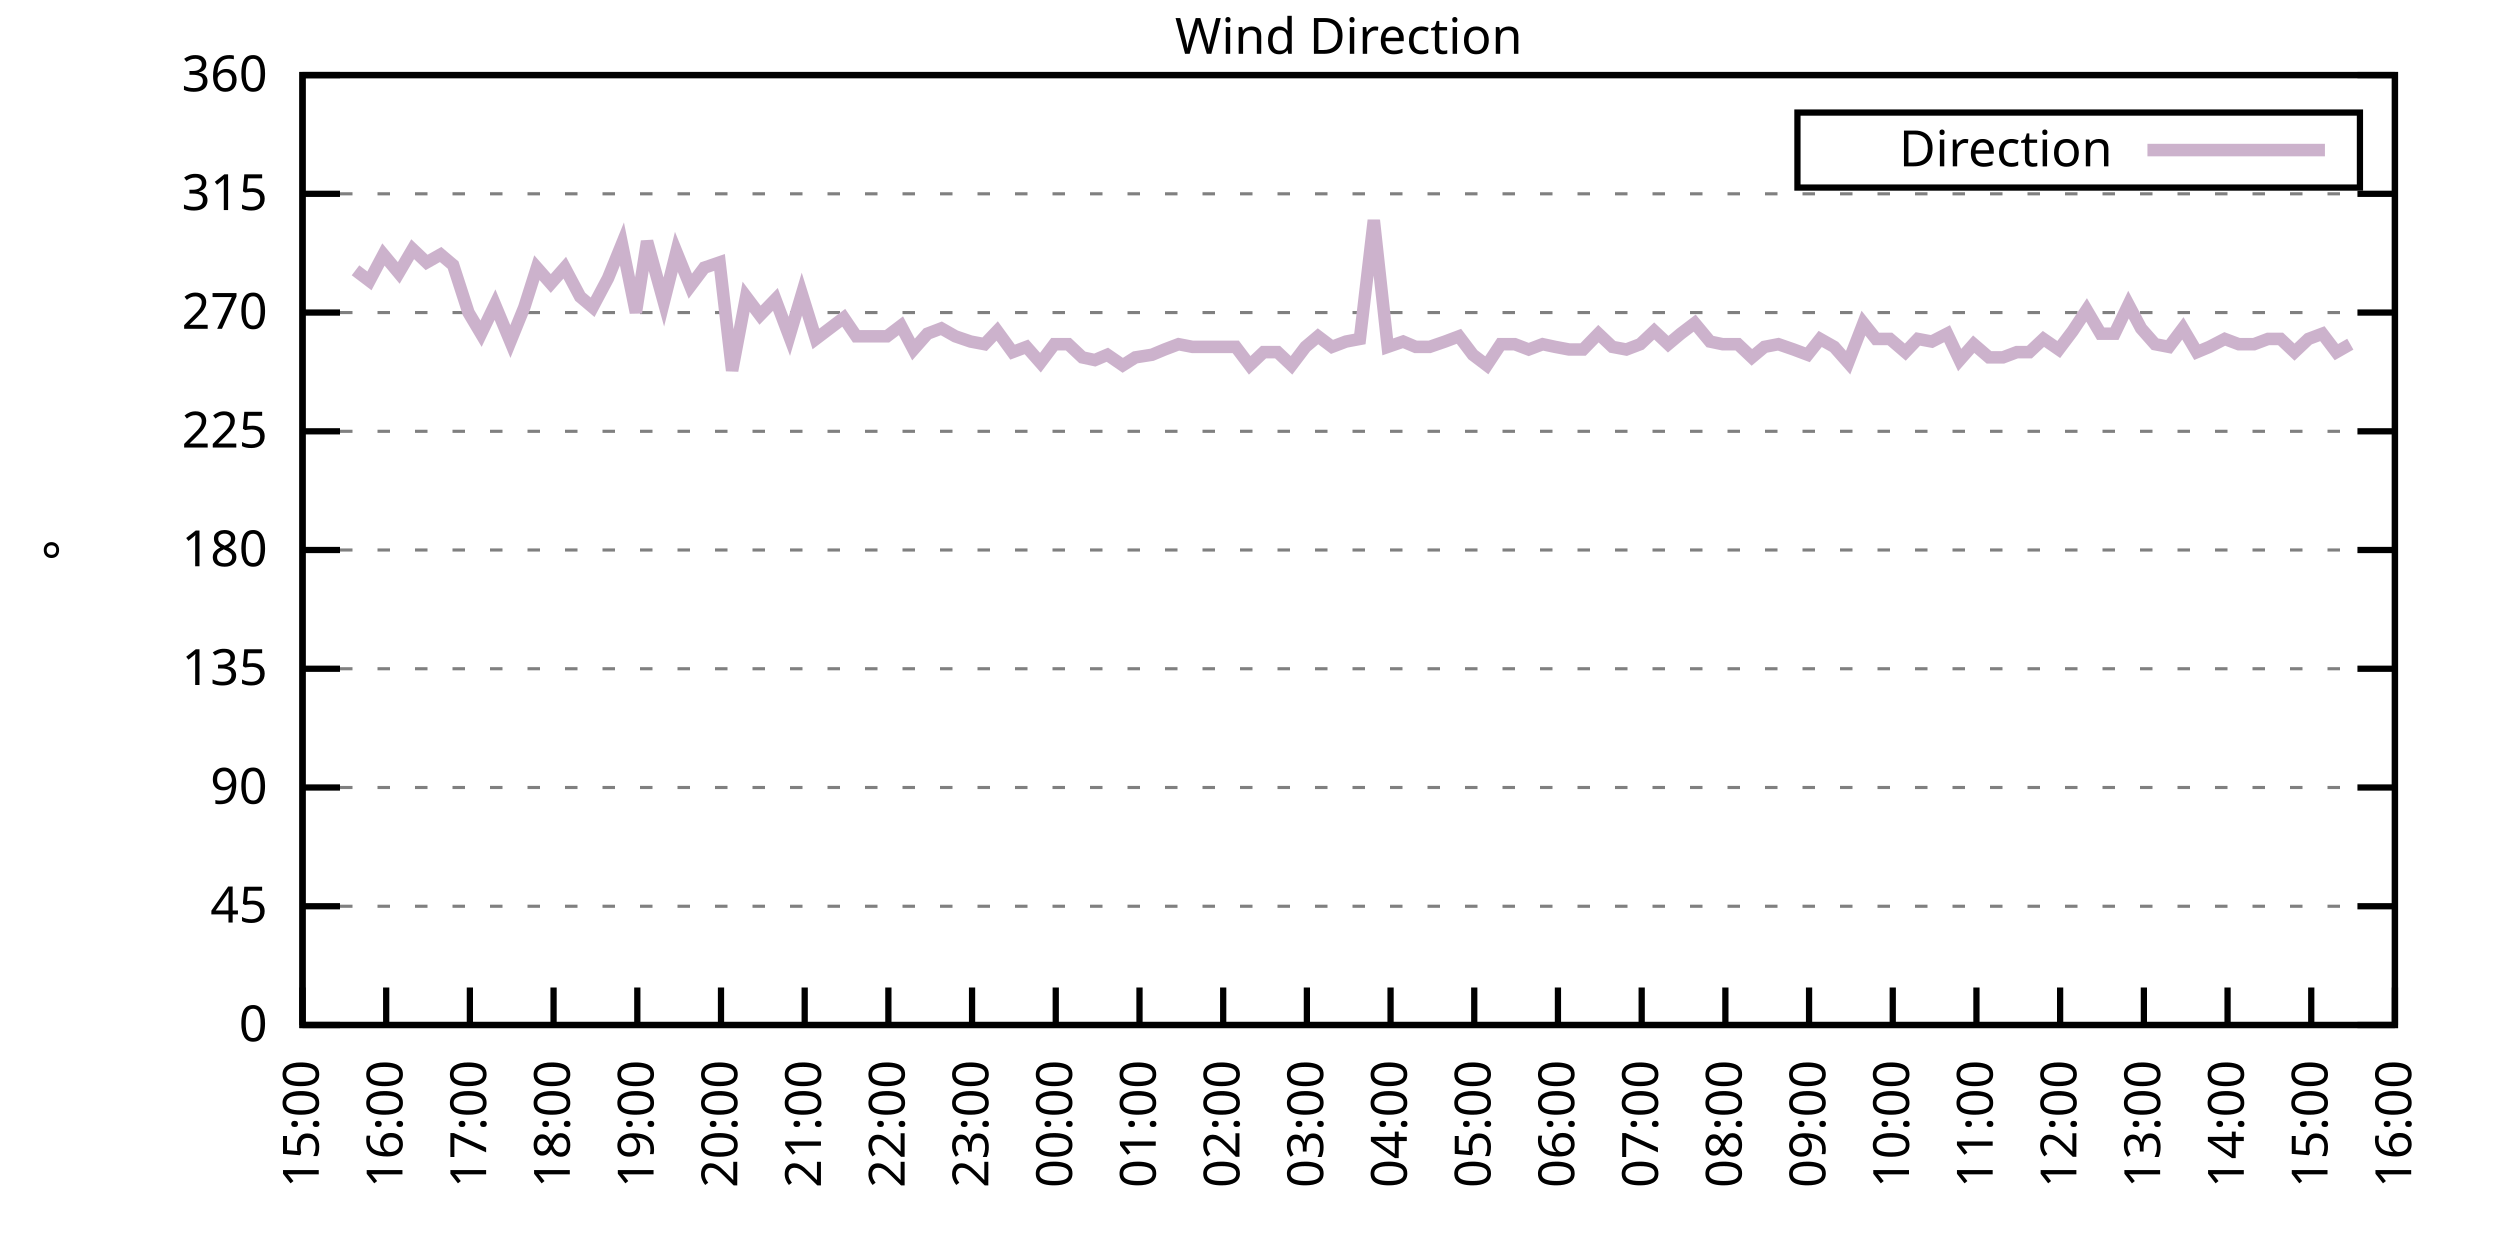
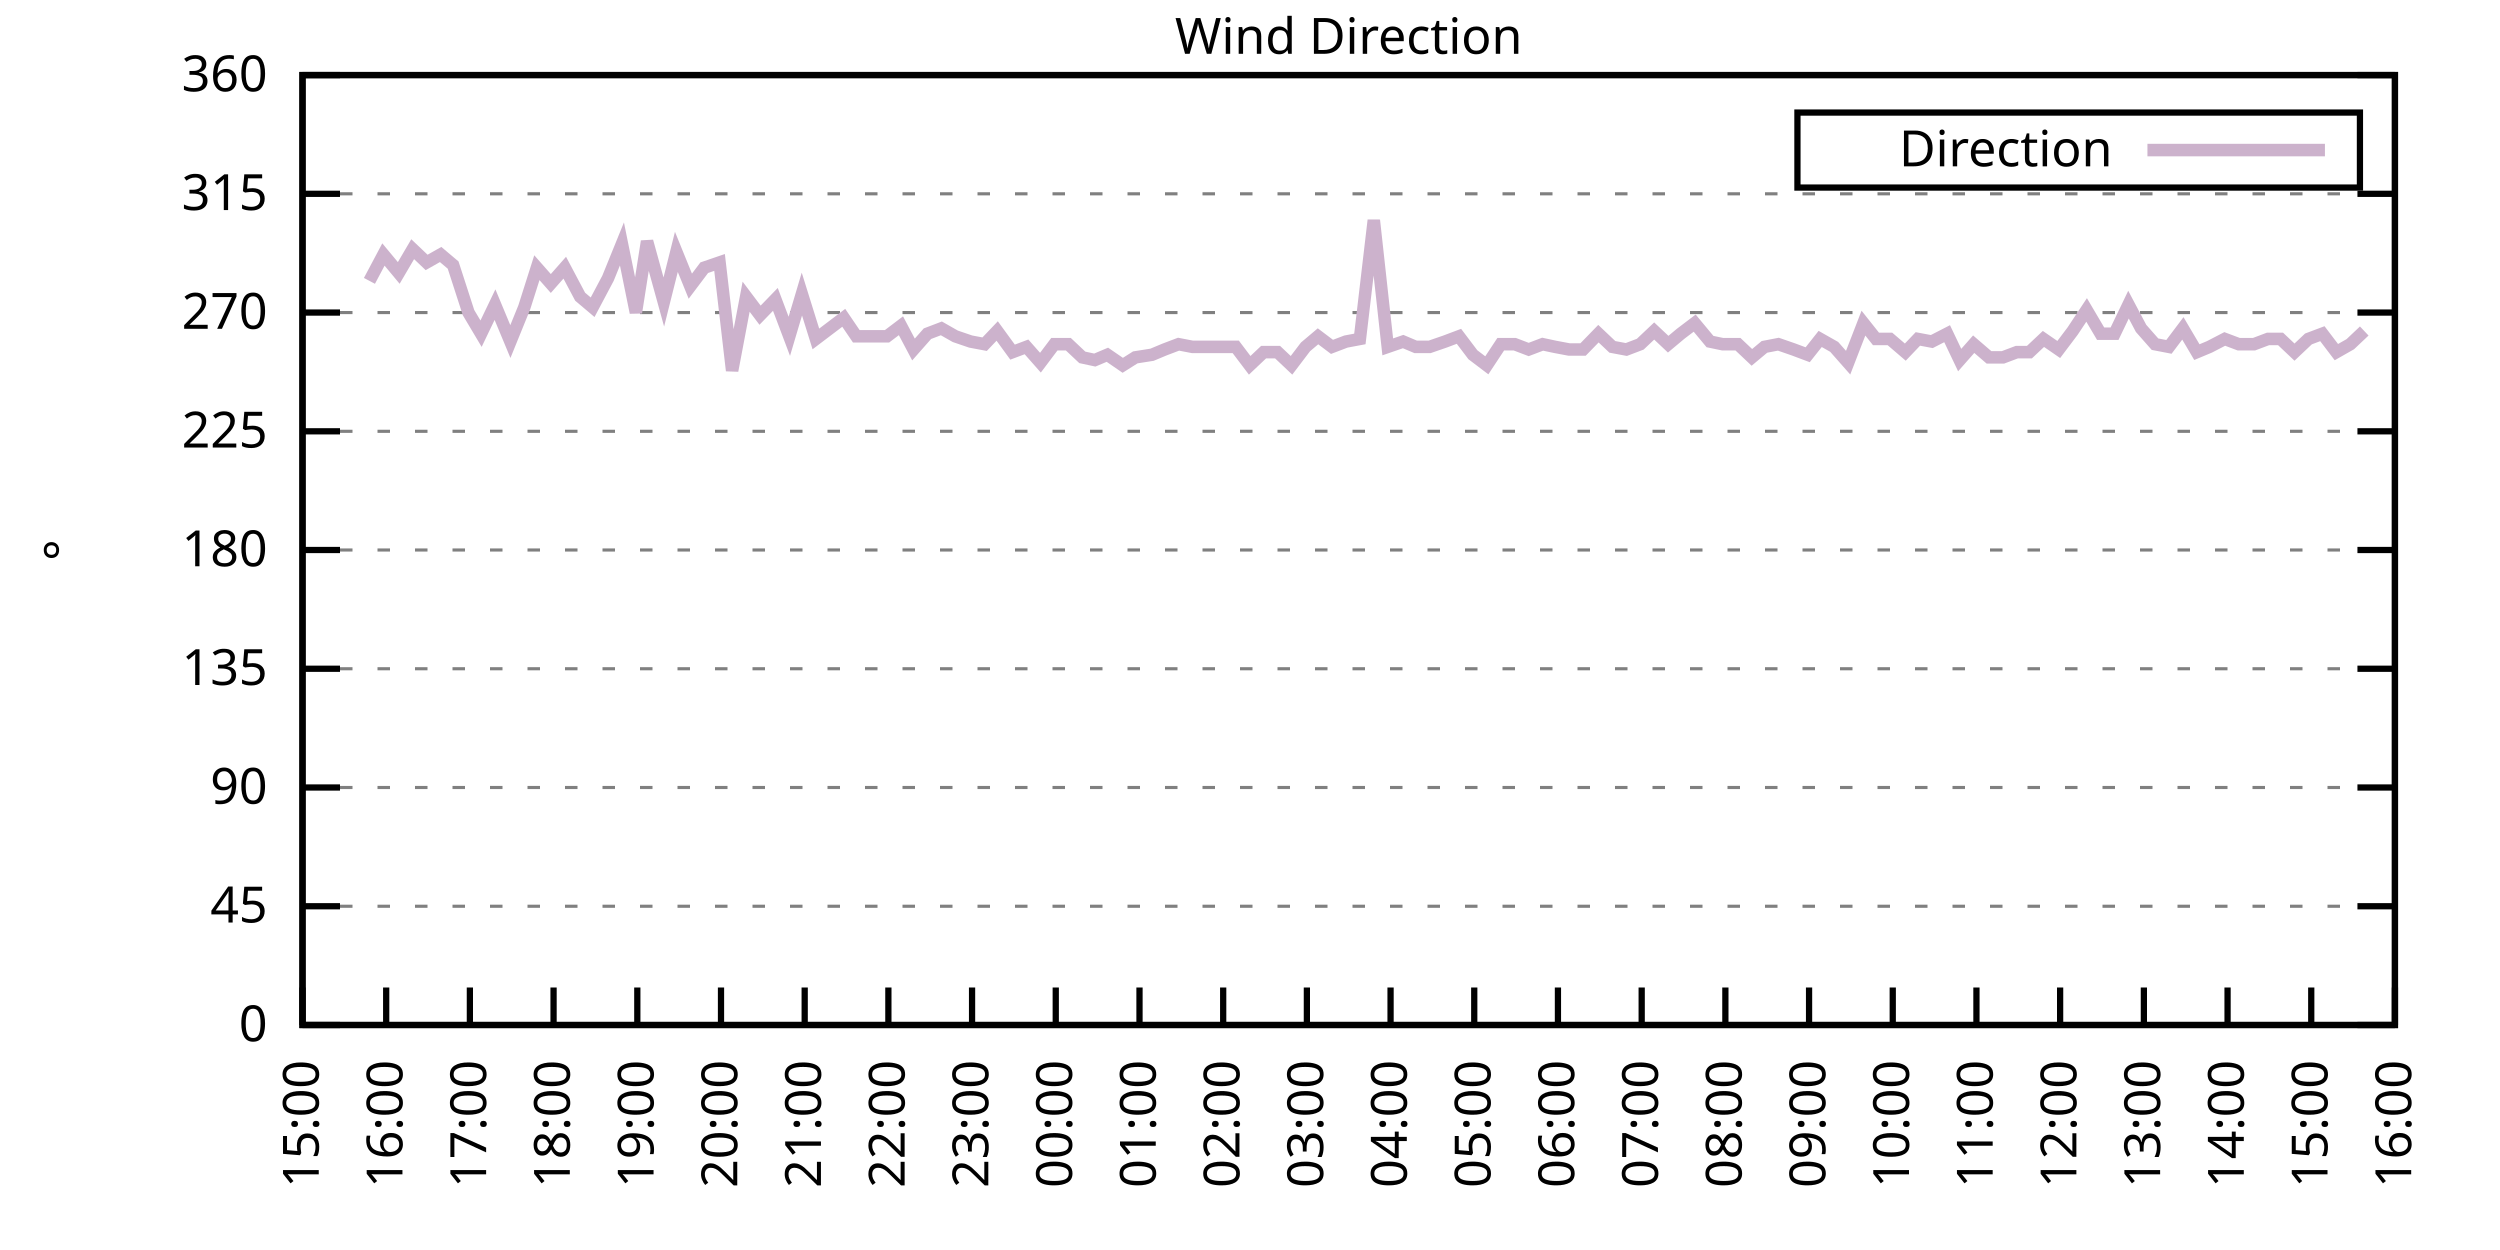
<svg xmlns="http://www.w3.org/2000/svg" xmlns:xlink="http://www.w3.org/1999/xlink" width="400" height="200" viewBox="0 0 400 200">
  <g id="gnuplot_canvas">
    <rect x="0" y="0" width="400" height="200" fill="none" />
    <defs>
      <circle id="gpDot" r="0.5" stroke-width="0.5" stroke="currentColor" />
      <path id="gpPt0" stroke-width="0.333" stroke="currentColor" d="M-1,0 h2 M0,-1 v2" />
      <path id="gpPt1" stroke-width="0.333" stroke="currentColor" d="M-1,-1 L1,1 M1,-1 L-1,1" />
      <path id="gpPt2" stroke-width="0.333" stroke="currentColor" d="M-1,0 L1,0 M0,-1 L0,1 M-1,-1 L1,1 M-1,1 L1,-1" />
      <rect id="gpPt3" stroke-width="0.333" stroke="currentColor" x="-1" y="-1" width="2" height="2" />
      <rect id="gpPt4" stroke-width="0.333" stroke="currentColor" fill="currentColor" x="-1" y="-1" width="2" height="2" />
      <circle id="gpPt5" stroke-width="0.333" stroke="currentColor" cx="0" cy="0" r="1" />
      <use xlink:href="#gpPt5" id="gpPt6" fill="currentColor" stroke="none" />
      <path id="gpPt7" stroke-width="0.333" stroke="currentColor" d="M0,-1.33 L-1.33,0.67 L1.33,0.67 z" />
      <use xlink:href="#gpPt7" id="gpPt8" fill="currentColor" stroke="none" />
      <use xlink:href="#gpPt7" id="gpPt9" stroke="currentColor" transform="rotate(180)" />
      <use xlink:href="#gpPt9" id="gpPt10" fill="currentColor" stroke="none" />
      <use xlink:href="#gpPt3" id="gpPt11" stroke="currentColor" transform="rotate(45)" />
      <use xlink:href="#gpPt11" id="gpPt12" fill="currentColor" stroke="none" />
      <path id="gpPt13" stroke-width="0.333" stroke="currentColor" d="M0,1.330 L1.265,0.411 L0.782,-1.067 L-0.782,-1.076 L-1.265,0.411 z" />
      <use xlink:href="#gpPt13" id="gpPt14" fill="currentColor" stroke="none" />
      <filter id="textbox" filterUnits="objectBoundingBox" x="0" y="0" height="1" width="1">
        <feFlood flood-color="white" flood-opacity="1" result="bgnd" />
        <feComposite in="SourceGraphic" in2="bgnd" operator="atop" />
      </filter>
      <filter id="greybox" filterUnits="objectBoundingBox" x="0" y="0" height="1" width="1">
        <feFlood flood-color="lightgrey" flood-opacity="1" result="grey" />
        <feComposite in="SourceGraphic" in2="grey" operator="atop" />
      </filter>
    </defs>
    <g fill="none" color="white" stroke="currentColor" stroke-width="1.00" stroke-linecap="butt" stroke-linejoin="miter">
</g>
    <g fill="none" color="black" stroke="currentColor" stroke-width="1.00" stroke-linecap="butt" stroke-linejoin="miter">
      <g stroke="none" shape-rendering="crispEdges">
        <polygon fill="rgb(255, 255, 255)" points="48.40,164.00 383.18,164.00 383.18,12.02 48.40,12.02 " />
      </g>
    </g>
    <g fill="none" color="black" stroke="currentColor" stroke-width="1.00" stroke-linecap="butt" stroke-linejoin="miter">
</g>
    <g fill="none" color="black" stroke="black" stroke-width="0.50" stroke-linecap="butt" stroke-linejoin="miter">
</g>
    <g fill="none" color="gray" stroke="currentColor" stroke-width="0.50" stroke-linecap="butt" stroke-linejoin="miter">
      <path stroke="gray" stroke-dasharray="2,4" class="gridline" d="M48.40,164.00 L383.19,164.00  " />
    </g>
    <g fill="none" color="gray" stroke="gray" stroke-width="1.00" stroke-linecap="butt" stroke-linejoin="miter">
</g>
    <g fill="none" color="black" stroke="currentColor" stroke-width="1.00" stroke-linecap="butt" stroke-linejoin="miter">
      <path stroke="black" d="M48.40,164.00 L54.40,164.00 M383.19,164.00 L377.19,164.00  " />
      <g transform="translate(42.80,166.60)" stroke="none" fill="black" font-family="Sans" font-size="8.00" text-anchor="end">
        <text>
          <tspan font-family="Sans"> 0</tspan>
        </text>
      </g>
    </g>
    <g fill="none" color="black" stroke="currentColor" stroke-width="1.00" stroke-linecap="butt" stroke-linejoin="miter">
</g>
    <g fill="none" color="black" stroke="black" stroke-width="0.50" stroke-linecap="butt" stroke-linejoin="miter">
</g>
    <g fill="none" color="gray" stroke="currentColor" stroke-width="0.50" stroke-linecap="butt" stroke-linejoin="miter">
      <path stroke="gray" stroke-dasharray="2,4" class="gridline" d="M48.40,145.00 L383.19,145.00  " />
    </g>
    <g fill="none" color="gray" stroke="gray" stroke-width="1.00" stroke-linecap="butt" stroke-linejoin="miter">
</g>
    <g fill="none" color="black" stroke="currentColor" stroke-width="1.00" stroke-linecap="butt" stroke-linejoin="miter">
      <path stroke="black" d="M48.40,145.00 L54.40,145.00 M383.19,145.00 L377.19,145.00  " />
      <g transform="translate(42.80,147.60)" stroke="none" fill="black" font-family="Sans" font-size="8.00" text-anchor="end">
        <text>
          <tspan font-family="Sans"> 45</tspan>
        </text>
      </g>
    </g>
    <g fill="none" color="black" stroke="currentColor" stroke-width="1.00" stroke-linecap="butt" stroke-linejoin="miter">
</g>
    <g fill="none" color="black" stroke="black" stroke-width="0.50" stroke-linecap="butt" stroke-linejoin="miter">
</g>
    <g fill="none" color="gray" stroke="currentColor" stroke-width="0.50" stroke-linecap="butt" stroke-linejoin="miter">
      <path stroke="gray" stroke-dasharray="2,4" class="gridline" d="M48.40,126.00 L383.19,126.00  " />
    </g>
    <g fill="none" color="gray" stroke="gray" stroke-width="1.00" stroke-linecap="butt" stroke-linejoin="miter">
</g>
    <g fill="none" color="black" stroke="currentColor" stroke-width="1.00" stroke-linecap="butt" stroke-linejoin="miter">
      <path stroke="black" d="M48.40,126.00 L54.40,126.00 M383.19,126.00 L377.19,126.00  " />
      <g transform="translate(42.80,128.60)" stroke="none" fill="black" font-family="Sans" font-size="8.00" text-anchor="end">
        <text>
          <tspan font-family="Sans"> 90</tspan>
        </text>
      </g>
    </g>
    <g fill="none" color="black" stroke="currentColor" stroke-width="1.00" stroke-linecap="butt" stroke-linejoin="miter">
</g>
    <g fill="none" color="black" stroke="black" stroke-width="0.50" stroke-linecap="butt" stroke-linejoin="miter">
</g>
    <g fill="none" color="gray" stroke="currentColor" stroke-width="0.50" stroke-linecap="butt" stroke-linejoin="miter">
      <path stroke="gray" stroke-dasharray="2,4" class="gridline" d="M48.40,107.00 L383.19,107.00  " />
    </g>
    <g fill="none" color="gray" stroke="gray" stroke-width="1.00" stroke-linecap="butt" stroke-linejoin="miter">
</g>
    <g fill="none" color="black" stroke="currentColor" stroke-width="1.00" stroke-linecap="butt" stroke-linejoin="miter">
      <path stroke="black" d="M48.40,107.00 L54.40,107.00 M383.19,107.00 L377.19,107.00  " />
      <g transform="translate(42.80,109.60)" stroke="none" fill="black" font-family="Sans" font-size="8.00" text-anchor="end">
        <text>
          <tspan font-family="Sans"> 135</tspan>
        </text>
      </g>
    </g>
    <g fill="none" color="black" stroke="currentColor" stroke-width="1.00" stroke-linecap="butt" stroke-linejoin="miter">
</g>
    <g fill="none" color="black" stroke="black" stroke-width="0.50" stroke-linecap="butt" stroke-linejoin="miter">
</g>
    <g fill="none" color="gray" stroke="currentColor" stroke-width="0.50" stroke-linecap="butt" stroke-linejoin="miter">
      <path stroke="gray" stroke-dasharray="2,4" class="gridline" d="M48.40,88.00 L383.19,88.00  " />
    </g>
    <g fill="none" color="gray" stroke="gray" stroke-width="1.00" stroke-linecap="butt" stroke-linejoin="miter">
</g>
    <g fill="none" color="black" stroke="currentColor" stroke-width="1.00" stroke-linecap="butt" stroke-linejoin="miter">
      <path stroke="black" d="M48.40,88.00 L54.40,88.00 M383.19,88.00 L377.19,88.00  " />
      <g transform="translate(42.80,90.60)" stroke="none" fill="black" font-family="Sans" font-size="8.00" text-anchor="end">
        <text>
          <tspan font-family="Sans"> 180</tspan>
        </text>
      </g>
    </g>
    <g fill="none" color="black" stroke="currentColor" stroke-width="1.00" stroke-linecap="butt" stroke-linejoin="miter">
</g>
    <g fill="none" color="black" stroke="black" stroke-width="0.50" stroke-linecap="butt" stroke-linejoin="miter">
</g>
    <g fill="none" color="gray" stroke="currentColor" stroke-width="0.50" stroke-linecap="butt" stroke-linejoin="miter">
      <path stroke="gray" stroke-dasharray="2,4" class="gridline" d="M48.40,69.01 L383.19,69.01  " />
    </g>
    <g fill="none" color="gray" stroke="gray" stroke-width="1.00" stroke-linecap="butt" stroke-linejoin="miter">
</g>
    <g fill="none" color="black" stroke="currentColor" stroke-width="1.00" stroke-linecap="butt" stroke-linejoin="miter">
      <path stroke="black" d="M48.40,69.01 L54.40,69.01 M383.19,69.01 L377.19,69.01  " />
      <g transform="translate(42.80,71.61)" stroke="none" fill="black" font-family="Sans" font-size="8.00" text-anchor="end">
        <text>
          <tspan font-family="Sans"> 225</tspan>
        </text>
      </g>
    </g>
    <g fill="none" color="black" stroke="currentColor" stroke-width="1.00" stroke-linecap="butt" stroke-linejoin="miter">
</g>
    <g fill="none" color="black" stroke="black" stroke-width="0.50" stroke-linecap="butt" stroke-linejoin="miter">
</g>
    <g fill="none" color="gray" stroke="currentColor" stroke-width="0.50" stroke-linecap="butt" stroke-linejoin="miter">
      <path stroke="gray" stroke-dasharray="2,4" class="gridline" d="M48.40,50.01 L383.19,50.01  " />
    </g>
    <g fill="none" color="gray" stroke="gray" stroke-width="1.00" stroke-linecap="butt" stroke-linejoin="miter">
</g>
    <g fill="none" color="black" stroke="currentColor" stroke-width="1.00" stroke-linecap="butt" stroke-linejoin="miter">
      <path stroke="black" d="M48.40,50.01 L54.40,50.01 M383.19,50.01 L377.19,50.01  " />
      <g transform="translate(42.80,52.61)" stroke="none" fill="black" font-family="Sans" font-size="8.00" text-anchor="end">
        <text>
          <tspan font-family="Sans"> 270</tspan>
        </text>
      </g>
    </g>
    <g fill="none" color="black" stroke="currentColor" stroke-width="1.00" stroke-linecap="butt" stroke-linejoin="miter">
</g>
    <g fill="none" color="black" stroke="black" stroke-width="0.50" stroke-linecap="butt" stroke-linejoin="miter">
</g>
    <g fill="none" color="gray" stroke="currentColor" stroke-width="0.50" stroke-linecap="butt" stroke-linejoin="miter">
      <path stroke="gray" stroke-dasharray="2,4" class="gridline" d="M48.40,31.01 L383.19,31.01  " />
    </g>
    <g fill="none" color="gray" stroke="gray" stroke-width="1.00" stroke-linecap="butt" stroke-linejoin="miter">
</g>
    <g fill="none" color="black" stroke="currentColor" stroke-width="1.00" stroke-linecap="butt" stroke-linejoin="miter">
      <path stroke="black" d="M48.40,31.01 L54.40,31.01 M383.19,31.01 L377.19,31.01  " />
      <g transform="translate(42.80,33.61)" stroke="none" fill="black" font-family="Sans" font-size="8.00" text-anchor="end">
        <text>
          <tspan font-family="Sans"> 315</tspan>
        </text>
      </g>
    </g>
    <g fill="none" color="black" stroke="currentColor" stroke-width="1.00" stroke-linecap="butt" stroke-linejoin="miter">
</g>
    <g fill="none" color="black" stroke="black" stroke-width="0.50" stroke-linecap="butt" stroke-linejoin="miter">
</g>
    <g fill="none" color="gray" stroke="currentColor" stroke-width="0.50" stroke-linecap="butt" stroke-linejoin="miter">
      <path stroke="gray" stroke-dasharray="2,4" class="gridline" d="M48.40,12.01 L383.19,12.01  " />
    </g>
    <g fill="none" color="gray" stroke="gray" stroke-width="1.00" stroke-linecap="butt" stroke-linejoin="miter">
</g>
    <g fill="none" color="black" stroke="currentColor" stroke-width="1.00" stroke-linecap="butt" stroke-linejoin="miter">
      <path stroke="black" d="M48.40,12.01 L54.40,12.01 M383.19,12.01 L377.19,12.01  " />
      <g transform="translate(42.80,14.61)" stroke="none" fill="black" font-family="Sans" font-size="8.00" text-anchor="end">
        <text>
          <tspan font-family="Sans"> 360</tspan>
        </text>
      </g>
    </g>
    <g fill="none" color="black" stroke="currentColor" stroke-width="1.00" stroke-linecap="butt" stroke-linejoin="miter">
      <path stroke="black" d="M48.40,164.00 L48.40,158.00  " />
      <g transform="translate(51.00,169.60) rotate(270.00)" stroke="none" fill="black" font-family="Sans" font-size="8.00" text-anchor="end">
        <text>
          <tspan font-family="Sans">15:00</tspan>
        </text>
      </g>
    </g>
    <g fill="none" color="black" stroke="currentColor" stroke-width="1.00" stroke-linecap="butt" stroke-linejoin="miter">
      <path stroke="black" d="M61.79,164.00 L61.79,158.00  " />
      <g transform="translate(64.39,169.60) rotate(270.00)" stroke="none" fill="black" font-family="Sans" font-size="8.00" text-anchor="end">
        <text>
          <tspan font-family="Sans">16:00</tspan>
        </text>
      </g>
    </g>
    <g fill="none" color="black" stroke="currentColor" stroke-width="1.00" stroke-linecap="butt" stroke-linejoin="miter">
      <path stroke="black" d="M75.18,164.00 L75.18,158.00  " />
      <g transform="translate(77.78,169.60) rotate(270.00)" stroke="none" fill="black" font-family="Sans" font-size="8.00" text-anchor="end">
        <text>
          <tspan font-family="Sans">17:00</tspan>
        </text>
      </g>
    </g>
    <g fill="none" color="black" stroke="currentColor" stroke-width="1.00" stroke-linecap="butt" stroke-linejoin="miter">
      <path stroke="black" d="M88.57,164.00 L88.57,158.00  " />
      <g transform="translate(91.17,169.60) rotate(270.00)" stroke="none" fill="black" font-family="Sans" font-size="8.00" text-anchor="end">
        <text>
          <tspan font-family="Sans">18:00</tspan>
        </text>
      </g>
    </g>
    <g fill="none" color="black" stroke="currentColor" stroke-width="1.00" stroke-linecap="butt" stroke-linejoin="miter">
      <path stroke="black" d="M101.97,164.00 L101.97,158.00  " />
      <g transform="translate(104.57,169.60) rotate(270.00)" stroke="none" fill="black" font-family="Sans" font-size="8.00" text-anchor="end">
        <text>
          <tspan font-family="Sans">19:00</tspan>
        </text>
      </g>
    </g>
    <g fill="none" color="black" stroke="currentColor" stroke-width="1.00" stroke-linecap="butt" stroke-linejoin="miter">
      <path stroke="black" d="M115.36,164.00 L115.36,158.00  " />
      <g transform="translate(117.96,169.60) rotate(270.00)" stroke="none" fill="black" font-family="Sans" font-size="8.00" text-anchor="end">
        <text>
          <tspan font-family="Sans">20:00</tspan>
        </text>
      </g>
    </g>
    <g fill="none" color="black" stroke="currentColor" stroke-width="1.00" stroke-linecap="butt" stroke-linejoin="miter">
      <path stroke="black" d="M128.75,164.00 L128.75,158.00  " />
      <g transform="translate(131.35,169.60) rotate(270.00)" stroke="none" fill="black" font-family="Sans" font-size="8.00" text-anchor="end">
        <text>
          <tspan font-family="Sans">21:00</tspan>
        </text>
      </g>
    </g>
    <g fill="none" color="black" stroke="currentColor" stroke-width="1.00" stroke-linecap="butt" stroke-linejoin="miter">
      <path stroke="black" d="M142.14,164.00 L142.14,158.00  " />
      <g transform="translate(144.74,169.60) rotate(270.00)" stroke="none" fill="black" font-family="Sans" font-size="8.00" text-anchor="end">
        <text>
          <tspan font-family="Sans">22:00</tspan>
        </text>
      </g>
    </g>
    <g fill="none" color="black" stroke="currentColor" stroke-width="1.00" stroke-linecap="butt" stroke-linejoin="miter">
      <path stroke="black" d="M155.53,164.00 L155.53,158.00  " />
      <g transform="translate(158.13,169.60) rotate(270.00)" stroke="none" fill="black" font-family="Sans" font-size="8.00" text-anchor="end">
        <text>
          <tspan font-family="Sans">23:00</tspan>
        </text>
      </g>
    </g>
    <g fill="none" color="black" stroke="currentColor" stroke-width="1.00" stroke-linecap="butt" stroke-linejoin="miter">
      <path stroke="black" d="M168.92,164.00 L168.92,158.00  " />
      <g transform="translate(171.52,169.60) rotate(270.00)" stroke="none" fill="black" font-family="Sans" font-size="8.00" text-anchor="end">
        <text>
          <tspan font-family="Sans">00:00</tspan>
        </text>
      </g>
    </g>
    <g fill="none" color="black" stroke="currentColor" stroke-width="1.00" stroke-linecap="butt" stroke-linejoin="miter">
      <path stroke="black" d="M182.32,164.00 L182.32,158.00  " />
      <g transform="translate(184.92,169.60) rotate(270.00)" stroke="none" fill="black" font-family="Sans" font-size="8.00" text-anchor="end">
        <text>
          <tspan font-family="Sans">01:00</tspan>
        </text>
      </g>
    </g>
    <g fill="none" color="black" stroke="currentColor" stroke-width="1.00" stroke-linecap="butt" stroke-linejoin="miter">
      <path stroke="black" d="M195.71,164.00 L195.71,158.00  " />
      <g transform="translate(198.31,169.60) rotate(270.00)" stroke="none" fill="black" font-family="Sans" font-size="8.00" text-anchor="end">
        <text>
          <tspan font-family="Sans">02:00</tspan>
        </text>
      </g>
    </g>
    <g fill="none" color="black" stroke="currentColor" stroke-width="1.00" stroke-linecap="butt" stroke-linejoin="miter">
      <path stroke="black" d="M209.10,164.00 L209.10,158.00  " />
      <g transform="translate(211.70,169.60) rotate(270.00)" stroke="none" fill="black" font-family="Sans" font-size="8.00" text-anchor="end">
        <text>
          <tspan font-family="Sans">03:00</tspan>
        </text>
      </g>
    </g>
    <g fill="none" color="black" stroke="currentColor" stroke-width="1.00" stroke-linecap="butt" stroke-linejoin="miter">
      <path stroke="black" d="M222.49,164.00 L222.49,158.00  " />
      <g transform="translate(225.09,169.60) rotate(270.00)" stroke="none" fill="black" font-family="Sans" font-size="8.00" text-anchor="end">
        <text>
          <tspan font-family="Sans">04:00</tspan>
        </text>
      </g>
    </g>
    <g fill="none" color="black" stroke="currentColor" stroke-width="1.00" stroke-linecap="butt" stroke-linejoin="miter">
      <path stroke="black" d="M235.88,164.00 L235.88,158.00  " />
      <g transform="translate(238.48,169.60) rotate(270.00)" stroke="none" fill="black" font-family="Sans" font-size="8.00" text-anchor="end">
        <text>
          <tspan font-family="Sans">05:00</tspan>
        </text>
      </g>
    </g>
    <g fill="none" color="black" stroke="currentColor" stroke-width="1.00" stroke-linecap="butt" stroke-linejoin="miter">
      <path stroke="black" d="M249.27,164.00 L249.27,158.00  " />
      <g transform="translate(251.87,169.60) rotate(270.00)" stroke="none" fill="black" font-family="Sans" font-size="8.00" text-anchor="end">
        <text>
          <tspan font-family="Sans">06:00</tspan>
        </text>
      </g>
    </g>
    <g fill="none" color="black" stroke="currentColor" stroke-width="1.00" stroke-linecap="butt" stroke-linejoin="miter">
      <path stroke="black" d="M262.67,164.00 L262.67,158.00  " />
      <g transform="translate(265.27,169.60) rotate(270.00)" stroke="none" fill="black" font-family="Sans" font-size="8.00" text-anchor="end">
        <text>
          <tspan font-family="Sans">07:00</tspan>
        </text>
      </g>
    </g>
    <g fill="none" color="black" stroke="currentColor" stroke-width="1.00" stroke-linecap="butt" stroke-linejoin="miter">
      <path stroke="black" d="M276.06,164.00 L276.06,158.00  " />
      <g transform="translate(278.66,169.60) rotate(270.00)" stroke="none" fill="black" font-family="Sans" font-size="8.00" text-anchor="end">
        <text>
          <tspan font-family="Sans">08:00</tspan>
        </text>
      </g>
    </g>
    <g fill="none" color="black" stroke="currentColor" stroke-width="1.00" stroke-linecap="butt" stroke-linejoin="miter">
      <path stroke="black" d="M289.45,164.00 L289.45,158.00  " />
      <g transform="translate(292.05,169.60) rotate(270.00)" stroke="none" fill="black" font-family="Sans" font-size="8.00" text-anchor="end">
        <text>
          <tspan font-family="Sans">09:00</tspan>
        </text>
      </g>
    </g>
    <g fill="none" color="black" stroke="currentColor" stroke-width="1.00" stroke-linecap="butt" stroke-linejoin="miter">
      <path stroke="black" d="M302.84,164.00 L302.84,158.00  " />
      <g transform="translate(305.44,169.60) rotate(270.00)" stroke="none" fill="black" font-family="Sans" font-size="8.00" text-anchor="end">
        <text>
          <tspan font-family="Sans">10:00</tspan>
        </text>
      </g>
    </g>
    <g fill="none" color="black" stroke="currentColor" stroke-width="1.00" stroke-linecap="butt" stroke-linejoin="miter">
      <path stroke="black" d="M316.23,164.00 L316.23,158.00  " />
      <g transform="translate(318.83,169.60) rotate(270.00)" stroke="none" fill="black" font-family="Sans" font-size="8.00" text-anchor="end">
        <text>
          <tspan font-family="Sans">11:00</tspan>
        </text>
      </g>
    </g>
    <g fill="none" color="black" stroke="currentColor" stroke-width="1.00" stroke-linecap="butt" stroke-linejoin="miter">
      <path stroke="black" d="M329.62,164.00 L329.62,158.00  " />
      <g transform="translate(332.22,169.60) rotate(270.00)" stroke="none" fill="black" font-family="Sans" font-size="8.00" text-anchor="end">
        <text>
          <tspan font-family="Sans">12:00</tspan>
        </text>
      </g>
    </g>
    <g fill="none" color="black" stroke="currentColor" stroke-width="1.00" stroke-linecap="butt" stroke-linejoin="miter">
      <path stroke="black" d="M343.02,164.00 L343.02,158.00  " />
      <g transform="translate(345.62,169.60) rotate(270.00)" stroke="none" fill="black" font-family="Sans" font-size="8.00" text-anchor="end">
        <text>
          <tspan font-family="Sans">13:00</tspan>
        </text>
      </g>
    </g>
    <g fill="none" color="black" stroke="currentColor" stroke-width="1.00" stroke-linecap="butt" stroke-linejoin="miter">
      <path stroke="black" d="M356.41,164.00 L356.41,158.00  " />
      <g transform="translate(359.01,169.60) rotate(270.00)" stroke="none" fill="black" font-family="Sans" font-size="8.00" text-anchor="end">
        <text>
          <tspan font-family="Sans">14:00</tspan>
        </text>
      </g>
    </g>
    <g fill="none" color="black" stroke="currentColor" stroke-width="1.00" stroke-linecap="butt" stroke-linejoin="miter">
      <path stroke="black" d="M369.80,164.00 L369.80,158.00  " />
      <g transform="translate(372.40,169.60) rotate(270.00)" stroke="none" fill="black" font-family="Sans" font-size="8.00" text-anchor="end">
        <text>
          <tspan font-family="Sans">15:00</tspan>
        </text>
      </g>
    </g>
    <g fill="none" color="black" stroke="currentColor" stroke-width="1.00" stroke-linecap="butt" stroke-linejoin="miter">
      <path stroke="black" d="M383.19,164.00 L383.19,158.00  " />
      <g transform="translate(385.79,169.60) rotate(270.00)" stroke="none" fill="black" font-family="Sans" font-size="8.00" text-anchor="end">
        <text>
          <tspan font-family="Sans">16:00</tspan>
        </text>
      </g>
    </g>
    <g fill="none" color="black" stroke="currentColor" stroke-width="1.00" stroke-linecap="butt" stroke-linejoin="miter">
</g>
    <g fill="none" color="black" stroke="currentColor" stroke-width="1.00" stroke-linecap="butt" stroke-linejoin="miter">
      <path stroke="black" d="M48.40,12.01 L48.40,164.00 L383.19,164.00 L383.19,12.01 L48.40,12.01 Z  " />
    </g>
    <g fill="none" color="black" stroke="currentColor" stroke-width="1.00" stroke-linecap="butt" stroke-linejoin="miter">
</g>
    <g fill="none" color="black" stroke="currentColor" stroke-width="1.00" stroke-linecap="butt" stroke-linejoin="miter">
      <path stroke="black" d="M287.59,30.01 L287.59,18.01 L377.59,18.01 L377.59,30.01 L287.59,30.01 Z  " />
    </g>
    <g id="Wind_direction_plot_1">
      <g fill="none" color="white" stroke="black" stroke-width="2.00" stroke-linecap="butt" stroke-linejoin="miter">
</g>
      <g fill="none" color="black" stroke="currentColor" stroke-width="2.00" stroke-linecap="butt" stroke-linejoin="miter">
        <g transform="translate(337.99,26.61)" stroke="none" fill="black" font-family="Sans" font-size="8.00" text-anchor="end">
          <text>
            <tspan font-family="Sans">Direction</tspan>
          </text>
        </g>
      </g>
      <g fill="none" color="black" stroke="currentColor" stroke-width="2.00" stroke-linecap="butt" stroke-linejoin="miter">
-         <path stroke="rgb(204, 178, 204)" d="M343.59,24.01 L371.99,24.01 M56.88,43.25 L59.11,44.94 L61.35,40.72 L63.80,43.67 L66.03,39.87 L68.26,41.99   L70.50,40.72 L72.50,42.41 L74.96,50.01 L76.97,53.39 L79.20,48.74 L81.66,54.65 L83.89,49.16 L85.90,42.83   L88.13,45.36 L90.36,42.83 L92.82,47.47 L94.82,49.16 L97.28,44.52 L99.51,39.03 L101.74,50.01 L103.53,38.61   L106.21,48.32 L108.22,40.30 L110.45,45.79 L112.68,42.83 L115.13,41.99 L117.14,59.30 L119.38,47.47 L121.61,50.43   L124.06,47.90 L126.29,53.81 L128.30,47.05 L130.54,54.23 L132.77,52.54 L135.00,50.85 L137.01,53.81 L139.46,53.81   L141.92,53.81 L144.15,52.12 L146.16,55.92 L148.39,53.39 L150.62,52.54 L152.85,53.81 L155.31,54.65 L157.54,55.07   L159.55,52.96 L162.01,56.34 L164.24,55.50 L166.47,58.03 L168.70,55.07 L170.93,55.07 L173.17,57.18 L175.17,57.61   L177.18,56.76 L179.64,58.45 L181.65,57.18 L184.32,56.76 L186.33,55.92 L188.57,55.07 L190.80,55.50 L193.03,55.50   L195.48,55.50 L197.72,55.50 L199.95,58.45 L202.18,56.34 L204.41,56.34 L206.64,58.45 L208.88,55.50 L210.88,53.81   L213.12,55.50 L215.35,54.65 L217.58,54.23 L219.81,35.23 L222.04,55.50 L224.50,54.65 L226.51,55.50 L228.74,55.50   L231.20,54.65 L233.43,53.81 L235.66,56.76 L237.89,58.45 L240.12,55.07 L242.36,55.07 L244.59,55.92 L246.82,55.07   L248.83,55.50 L251.06,55.92 L253.29,55.92 L255.75,53.39 L257.98,55.50 L260.21,55.92 L262.44,55.07 L264.67,52.96   L266.91,55.07 L268.92,53.39 L271.15,51.70 L273.60,54.65 L275.61,55.07 L278.07,55.07 L280.30,57.18 L282.31,55.50   L284.54,55.07 L286.99,55.92 L289.23,56.76 L291.23,54.23 L293.47,55.50 L295.70,58.03 L298.15,51.70 L300.16,54.23   L302.39,54.23 L304.85,56.34 L306.86,54.23 L309.09,54.65 L311.54,53.39 L313.55,57.61 L315.79,55.07 L318.24,57.18   L320.47,57.18 L322.70,56.34 L324.71,56.34 L326.95,54.23 L329.40,55.92 L331.63,52.96 L333.86,49.59 L336.10,53.39   L338.33,53.39 L340.56,48.74 L342.57,52.54 L344.80,55.07 L347.03,55.50 L349.26,52.54 L351.50,56.34 L353.51,55.50   L355.96,54.23 L358.19,55.07 L360.65,55.07 L362.88,54.23 L364.89,54.23 L367.12,56.34 L369.35,54.23 L371.58,53.39   L373.82,56.34 L376.05,55.07  " />
+         <path stroke="rgb(204, 178, 204)" d="M343.59,24.01 L371.99,24.01 M59.11,44.94 L61.35,40.72 L63.80,43.67 L66.03,39.87 L68.26,41.99 L70.50,40.72   L72.50,42.41 L74.96,50.01 L76.97,53.39 L79.20,48.74 L81.66,54.65 L83.89,49.16 L85.90,42.83 L88.13,45.36   L90.36,42.83 L92.82,47.47 L94.82,49.16 L97.28,44.52 L99.51,39.03 L101.74,50.01 L103.53,38.61 L106.21,48.32   L108.22,40.30 L110.45,45.79 L112.68,42.83 L115.13,41.99 L117.14,59.30 L119.38,47.47 L121.61,50.43 L124.06,47.90   L126.29,53.81 L128.30,47.05 L130.54,54.23 L132.77,52.54 L135.00,50.85 L137.01,53.81 L139.46,53.81 L141.92,53.81   L144.15,52.12 L146.16,55.92 L148.39,53.39 L150.62,52.54 L152.85,53.81 L155.31,54.65 L157.54,55.07 L159.55,52.96   L162.01,56.34 L164.24,55.50 L166.47,58.03 L168.70,55.07 L170.93,55.07 L173.17,57.18 L175.17,57.61 L177.18,56.76   L179.64,58.45 L181.65,57.18 L184.32,56.76 L186.33,55.92 L188.57,55.07 L190.80,55.50 L193.03,55.50 L195.48,55.50   L197.72,55.50 L199.95,58.45 L202.18,56.34 L204.41,56.34 L206.64,58.45 L208.88,55.50 L210.88,53.81 L213.12,55.50   L215.35,54.65 L217.58,54.23 L219.81,35.23 L222.04,55.50 L224.50,54.65 L226.51,55.50 L228.74,55.50 L231.20,54.65   L233.43,53.81 L235.66,56.76 L237.89,58.45 L240.12,55.07 L242.36,55.07 L244.59,55.92 L246.82,55.07 L248.83,55.50   L251.06,55.92 L253.29,55.92 L255.75,53.39 L257.98,55.50 L260.21,55.92 L262.44,55.07 L264.67,52.96 L266.91,55.07   L268.92,53.39 L271.15,51.70 L273.60,54.65 L275.61,55.07 L278.07,55.07 L280.30,57.18 L282.31,55.50 L284.54,55.07   L286.99,55.92 L289.23,56.76 L291.23,54.23 L293.47,55.50 L295.70,58.03 L298.15,51.70 L300.16,54.23 L302.39,54.23   L304.85,56.34 L306.86,54.23 L309.09,54.65 L311.54,53.39 L313.55,57.61 L315.79,55.07 L318.24,57.18 L320.47,57.18   L322.70,56.34 L324.71,56.34 L326.95,54.23 L329.40,55.92 L331.63,52.96 L333.86,49.59 L336.10,53.39 L338.33,53.39   L340.56,48.74 L342.57,52.54 L344.80,55.07 L347.03,55.50 L349.26,52.54 L351.50,56.34 L353.51,55.50 L355.96,54.23   L358.19,55.07 L360.65,55.07 L362.88,54.23 L364.89,54.23 L367.12,56.34 L369.35,54.23 L371.58,53.39 L373.82,56.34   L376.05,55.07 L378.28,52.96  " />
      </g>
    </g>
    <g fill="none" color="black" stroke="currentColor" stroke-width="2.00" stroke-linecap="butt" stroke-linejoin="miter">
</g>
    <g fill="none" color="black" stroke="black" stroke-width="1.00" stroke-linecap="butt" stroke-linejoin="miter">
</g>
    <g fill="none" color="black" stroke="currentColor" stroke-width="1.00" stroke-linecap="butt" stroke-linejoin="miter">
      <path stroke="black" d="M48.40,12.01 L48.40,164.00 L383.19,164.00 L383.19,12.01 L48.40,12.01 Z  " />
      <g transform="translate(12.80,88.01) rotate(270.00)" stroke="none" fill="black" font-family="Sans" font-size="8.00" text-anchor="middle">
        <text>
          <tspan font-family="Sans">°</tspan>
        </text>
      </g>
    </g>
    <g fill="none" color="black" stroke="currentColor" stroke-width="1.00" stroke-linecap="butt" stroke-linejoin="miter">
</g>
    <g fill="none" color="black" stroke="currentColor" stroke-width="1.00" stroke-linecap="butt" stroke-linejoin="miter">
      <g transform="translate(215.79,8.61)" stroke="none" fill="black" font-family="Sans" font-size="8.00" text-anchor="middle">
        <text>
          <tspan font-family="Sans">Wind Direction</tspan>
        </text>
      </g>
    </g>
    <g fill="none" color="black" stroke="currentColor" stroke-width="1.00" stroke-linecap="butt" stroke-linejoin="miter">
</g>
  </g>
</svg>
